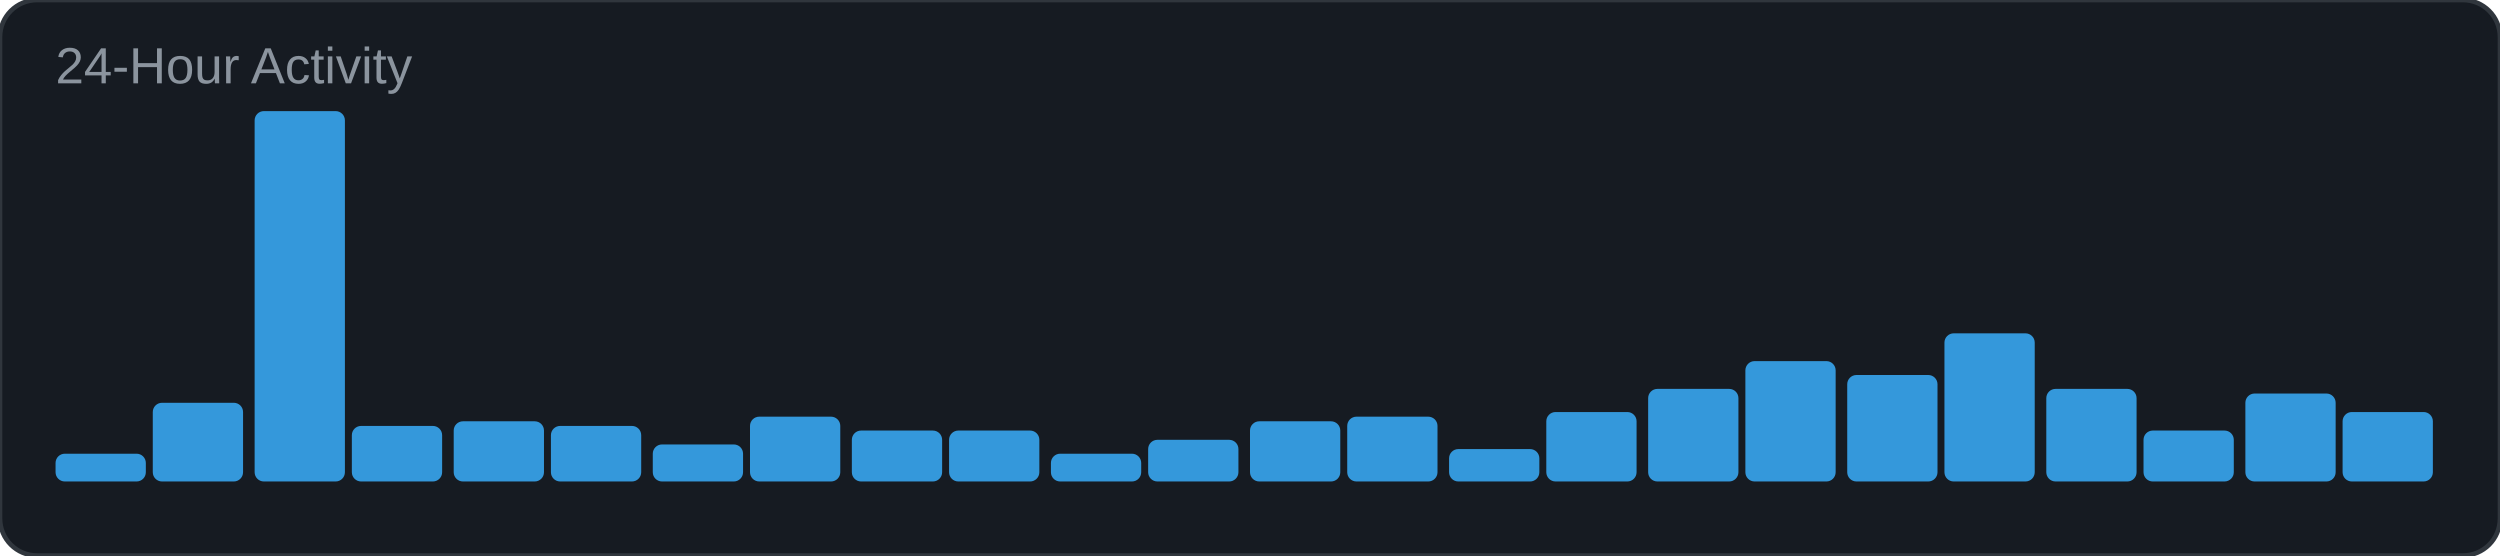
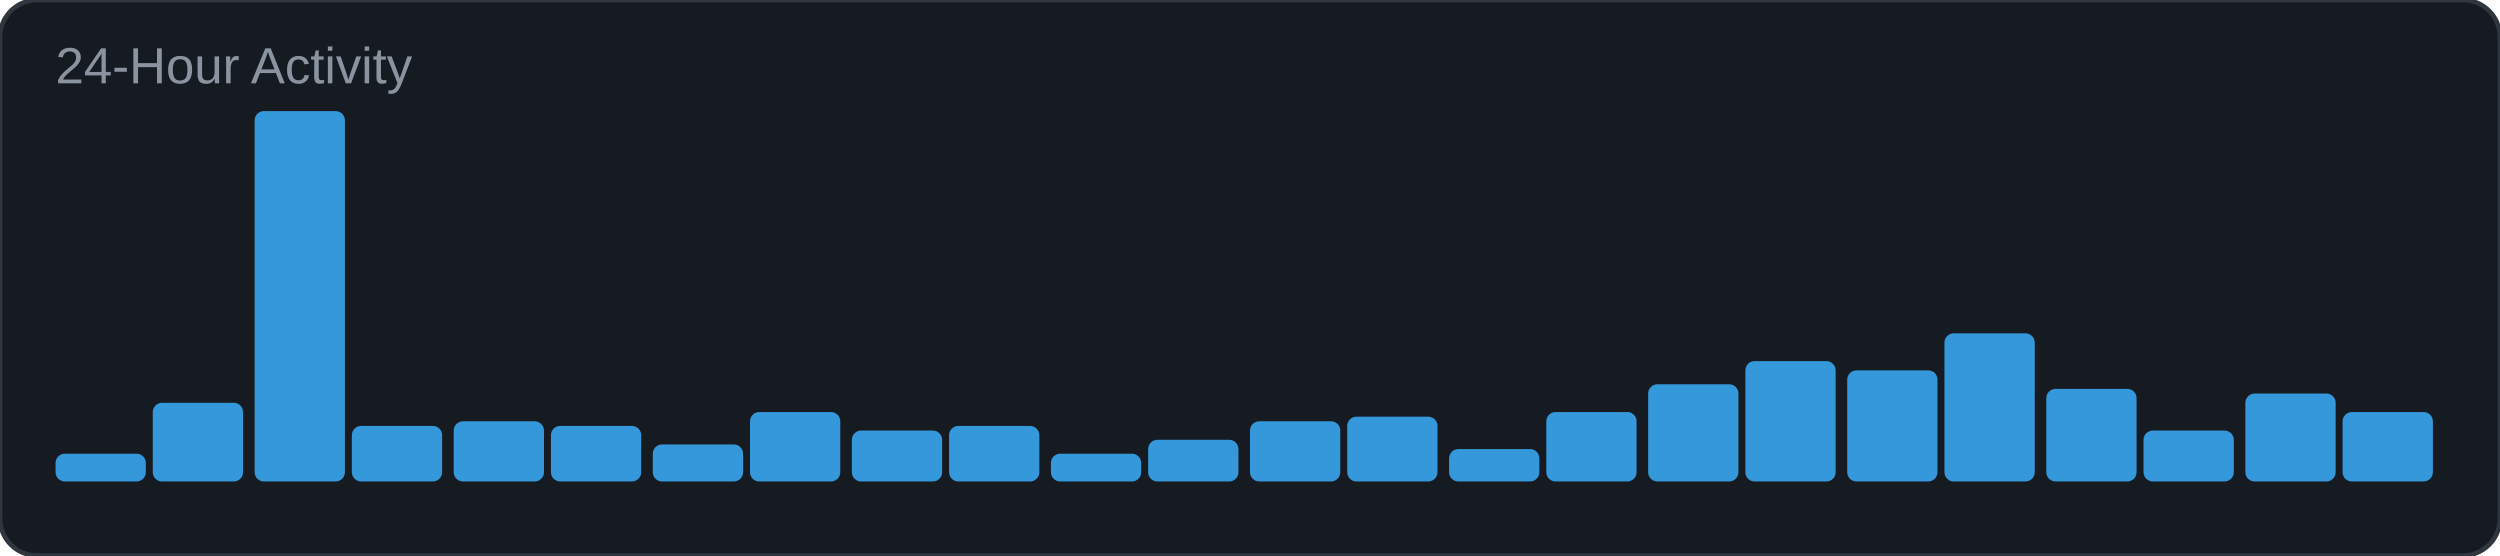
<svg xmlns="http://www.w3.org/2000/svg" width="540" height="120" viewBox="0 0 540 120">
  <rect width="540" height="120" rx="8" fill="#161b22" />
  <rect width="540" height="120" rx="8" fill="none" stroke="#30363d" stroke-width="1" />
  <text x="12" y="18" font-family="Arial, sans-serif" font-size="11" fill="#8b949e">24-Hour Activity</text>
  <rect x="12" y="98" width="19.5" height="6" rx="2" fill="#3498db" />
  <rect x="33" y="87" width="19.5" height="17" rx="2" fill="#3498db" />
  <rect x="55" y="24" width="19.5" height="80" rx="2" fill="#3498db" />
  <rect x="76" y="92" width="19.5" height="12" rx="2" fill="#3498db" />
  <rect x="98" y="91" width="19.5" height="13" rx="2" fill="#3498db" />
  <rect x="119" y="92" width="19.5" height="12" rx="2" fill="#3498db" />
  <rect x="141" y="96" width="19.5" height="8" rx="2" fill="#3498db" />
-   <rect x="162" y="90" width="19.5" height="14" rx="2" fill="#3498db" />
+   <rect x="162" y="89" width="19.5" height="15" rx="2" fill="#3498db" />
  <rect x="184" y="93" width="19.5" height="11" rx="2" fill="#3498db" />
-   <rect x="205" y="93" width="19.5" height="11" rx="2" fill="#3498db" />
+   <rect x="205" y="92" width="19.5" height="12" rx="2" fill="#3498db" />
  <rect x="227" y="98" width="19.5" height="6" rx="2" fill="#3498db" />
  <rect x="248" y="95" width="19.5" height="9" rx="2" fill="#3498db" />
  <rect x="270" y="91" width="19.5" height="13" rx="2" fill="#3498db" />
  <rect x="291" y="90" width="19.5" height="14" rx="2" fill="#3498db" />
  <rect x="313" y="97" width="19.5" height="7" rx="2" fill="#3498db" />
  <rect x="334" y="89" width="19.5" height="15" rx="2" fill="#3498db" />
-   <rect x="356" y="84" width="19.5" height="20" rx="2" fill="#3498db" />
+   <rect x="356" y="83" width="19.5" height="21" rx="2" fill="#3498db" />
  <rect x="377" y="78" width="19.5" height="26" rx="2" fill="#3498db" />
-   <rect x="399" y="81" width="19.5" height="23" rx="2" fill="#3498db" />
+   <rect x="399" y="80" width="19.5" height="24" rx="2" fill="#3498db" />
  <rect x="420" y="72" width="19.5" height="32" rx="2" fill="#3498db" />
  <rect x="442" y="84" width="19.5" height="20" rx="2" fill="#3498db" />
  <rect x="463" y="93" width="19.5" height="11" rx="2" fill="#3498db" />
  <rect x="485" y="85" width="19.5" height="19" rx="2" fill="#3498db" />
  <rect x="506" y="89" width="19.5" height="15" rx="2" fill="#3498db" />
</svg>
